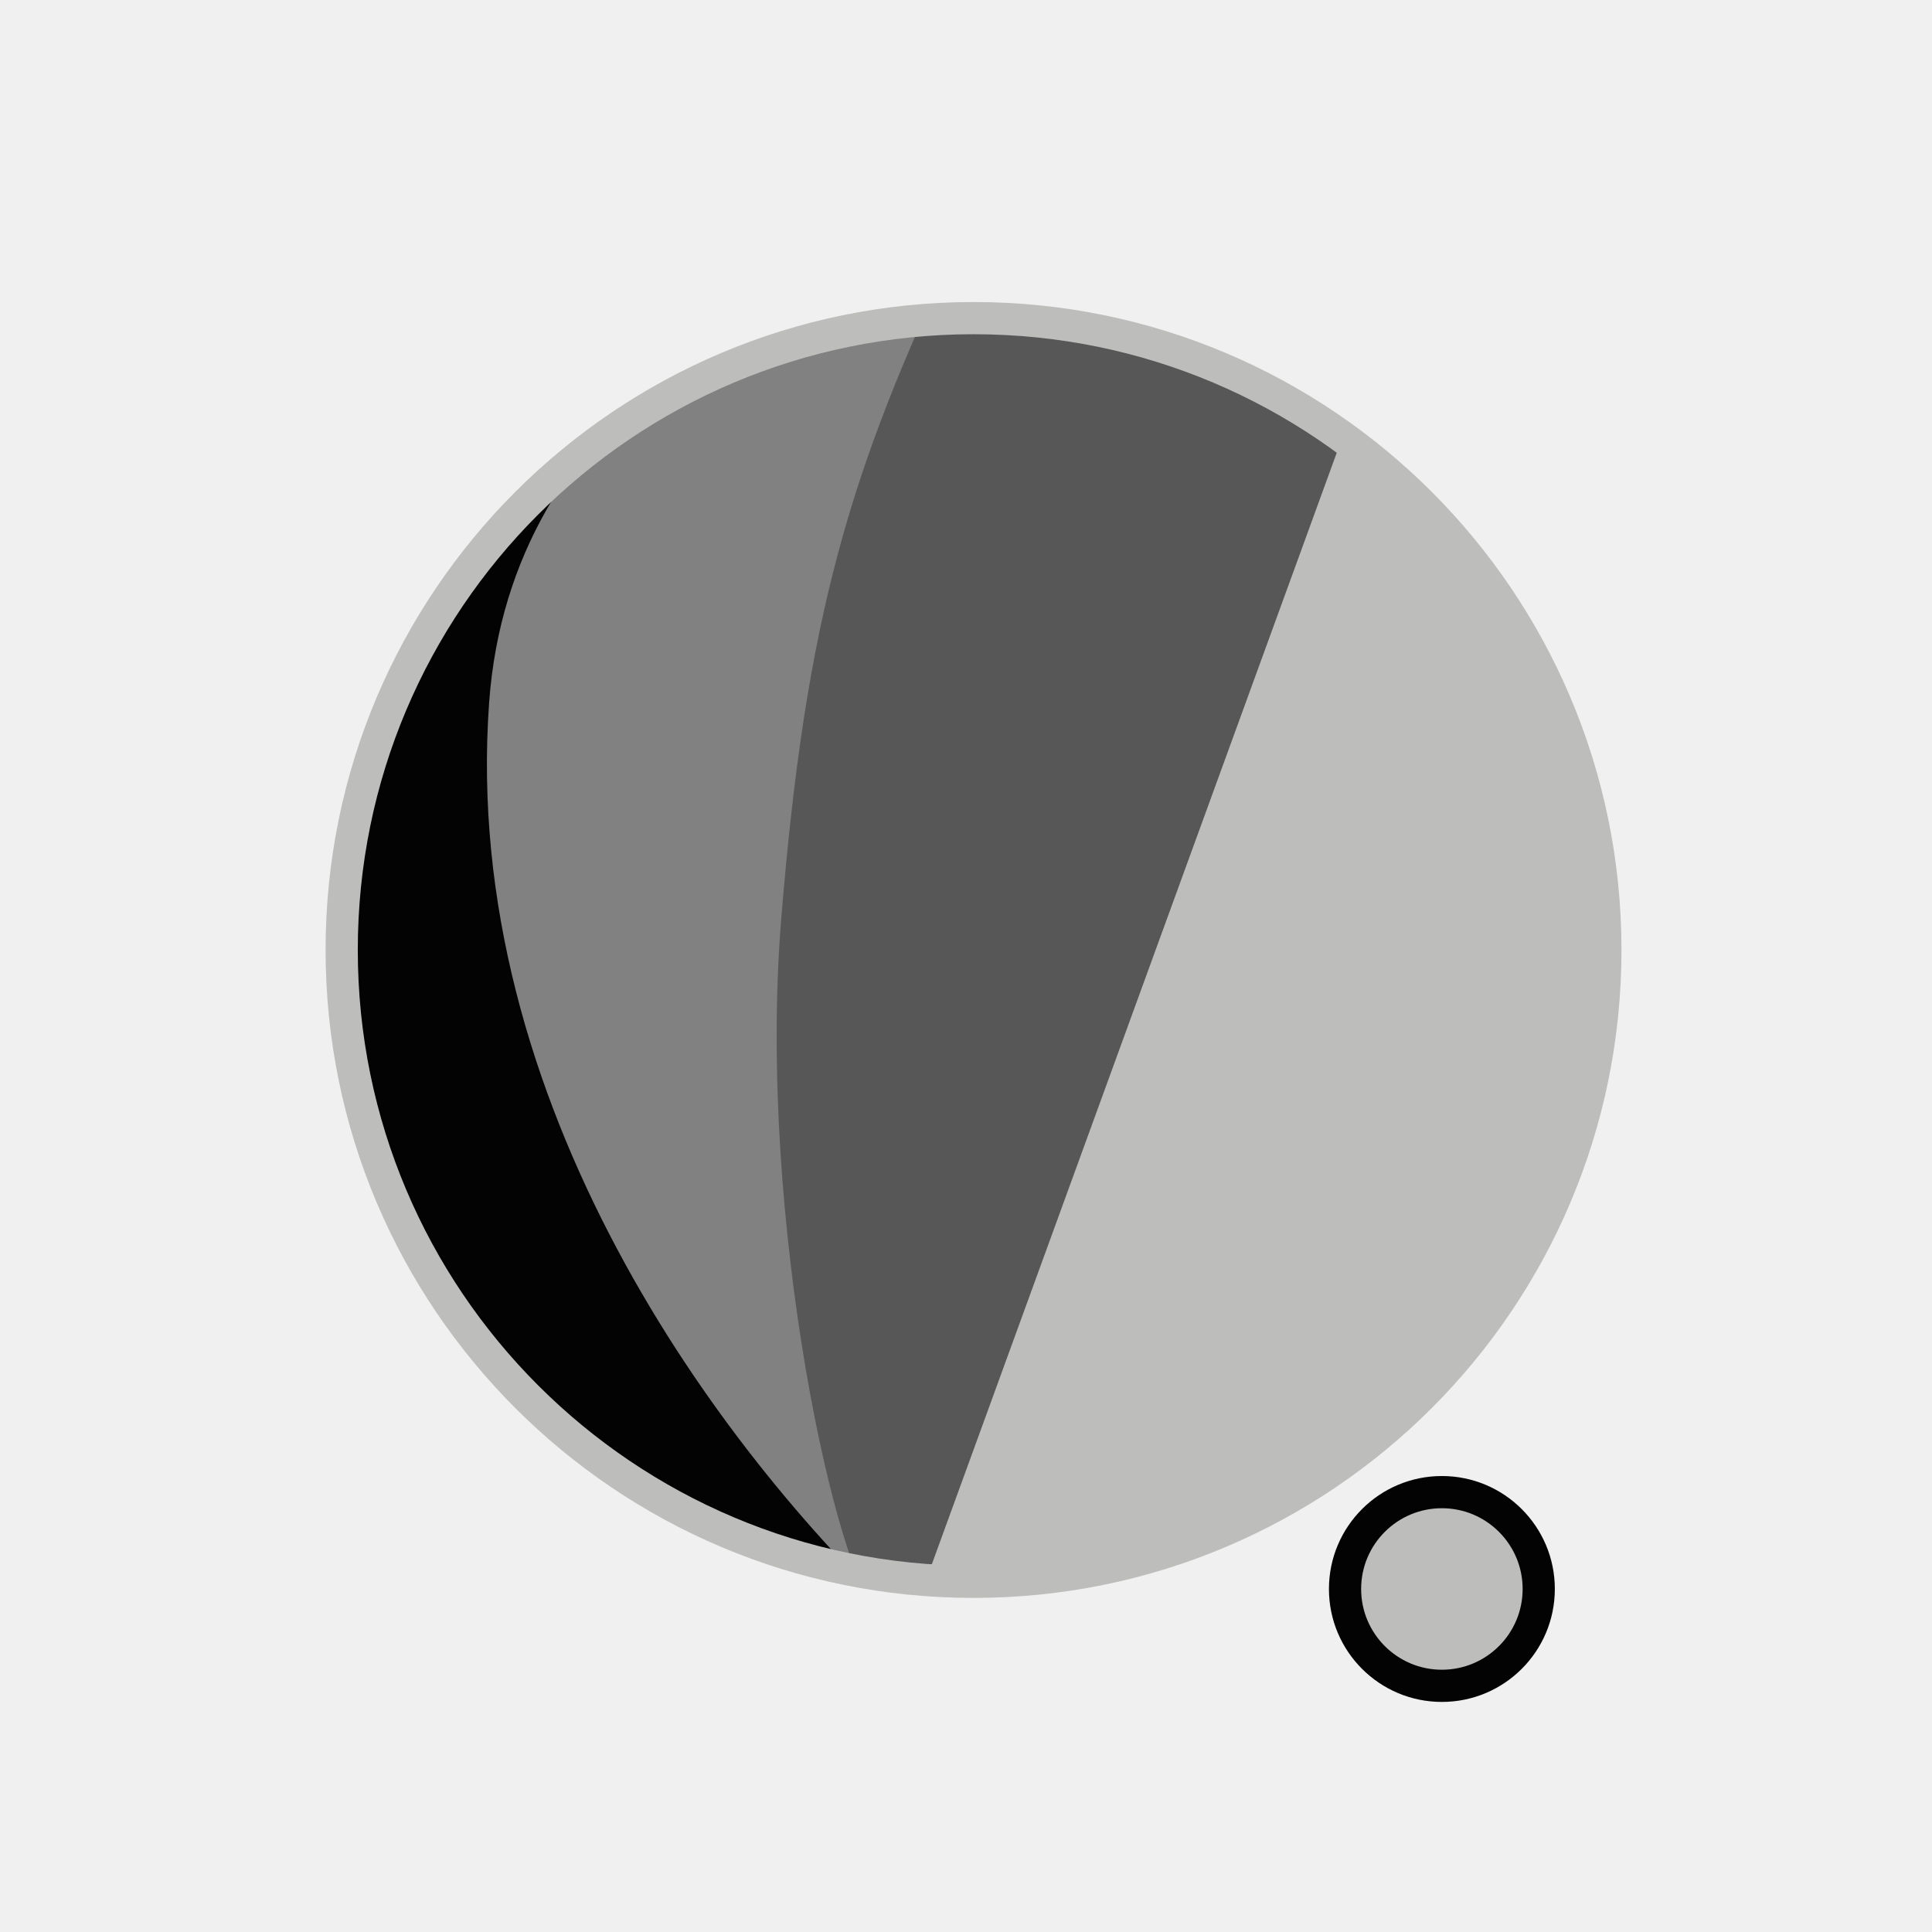
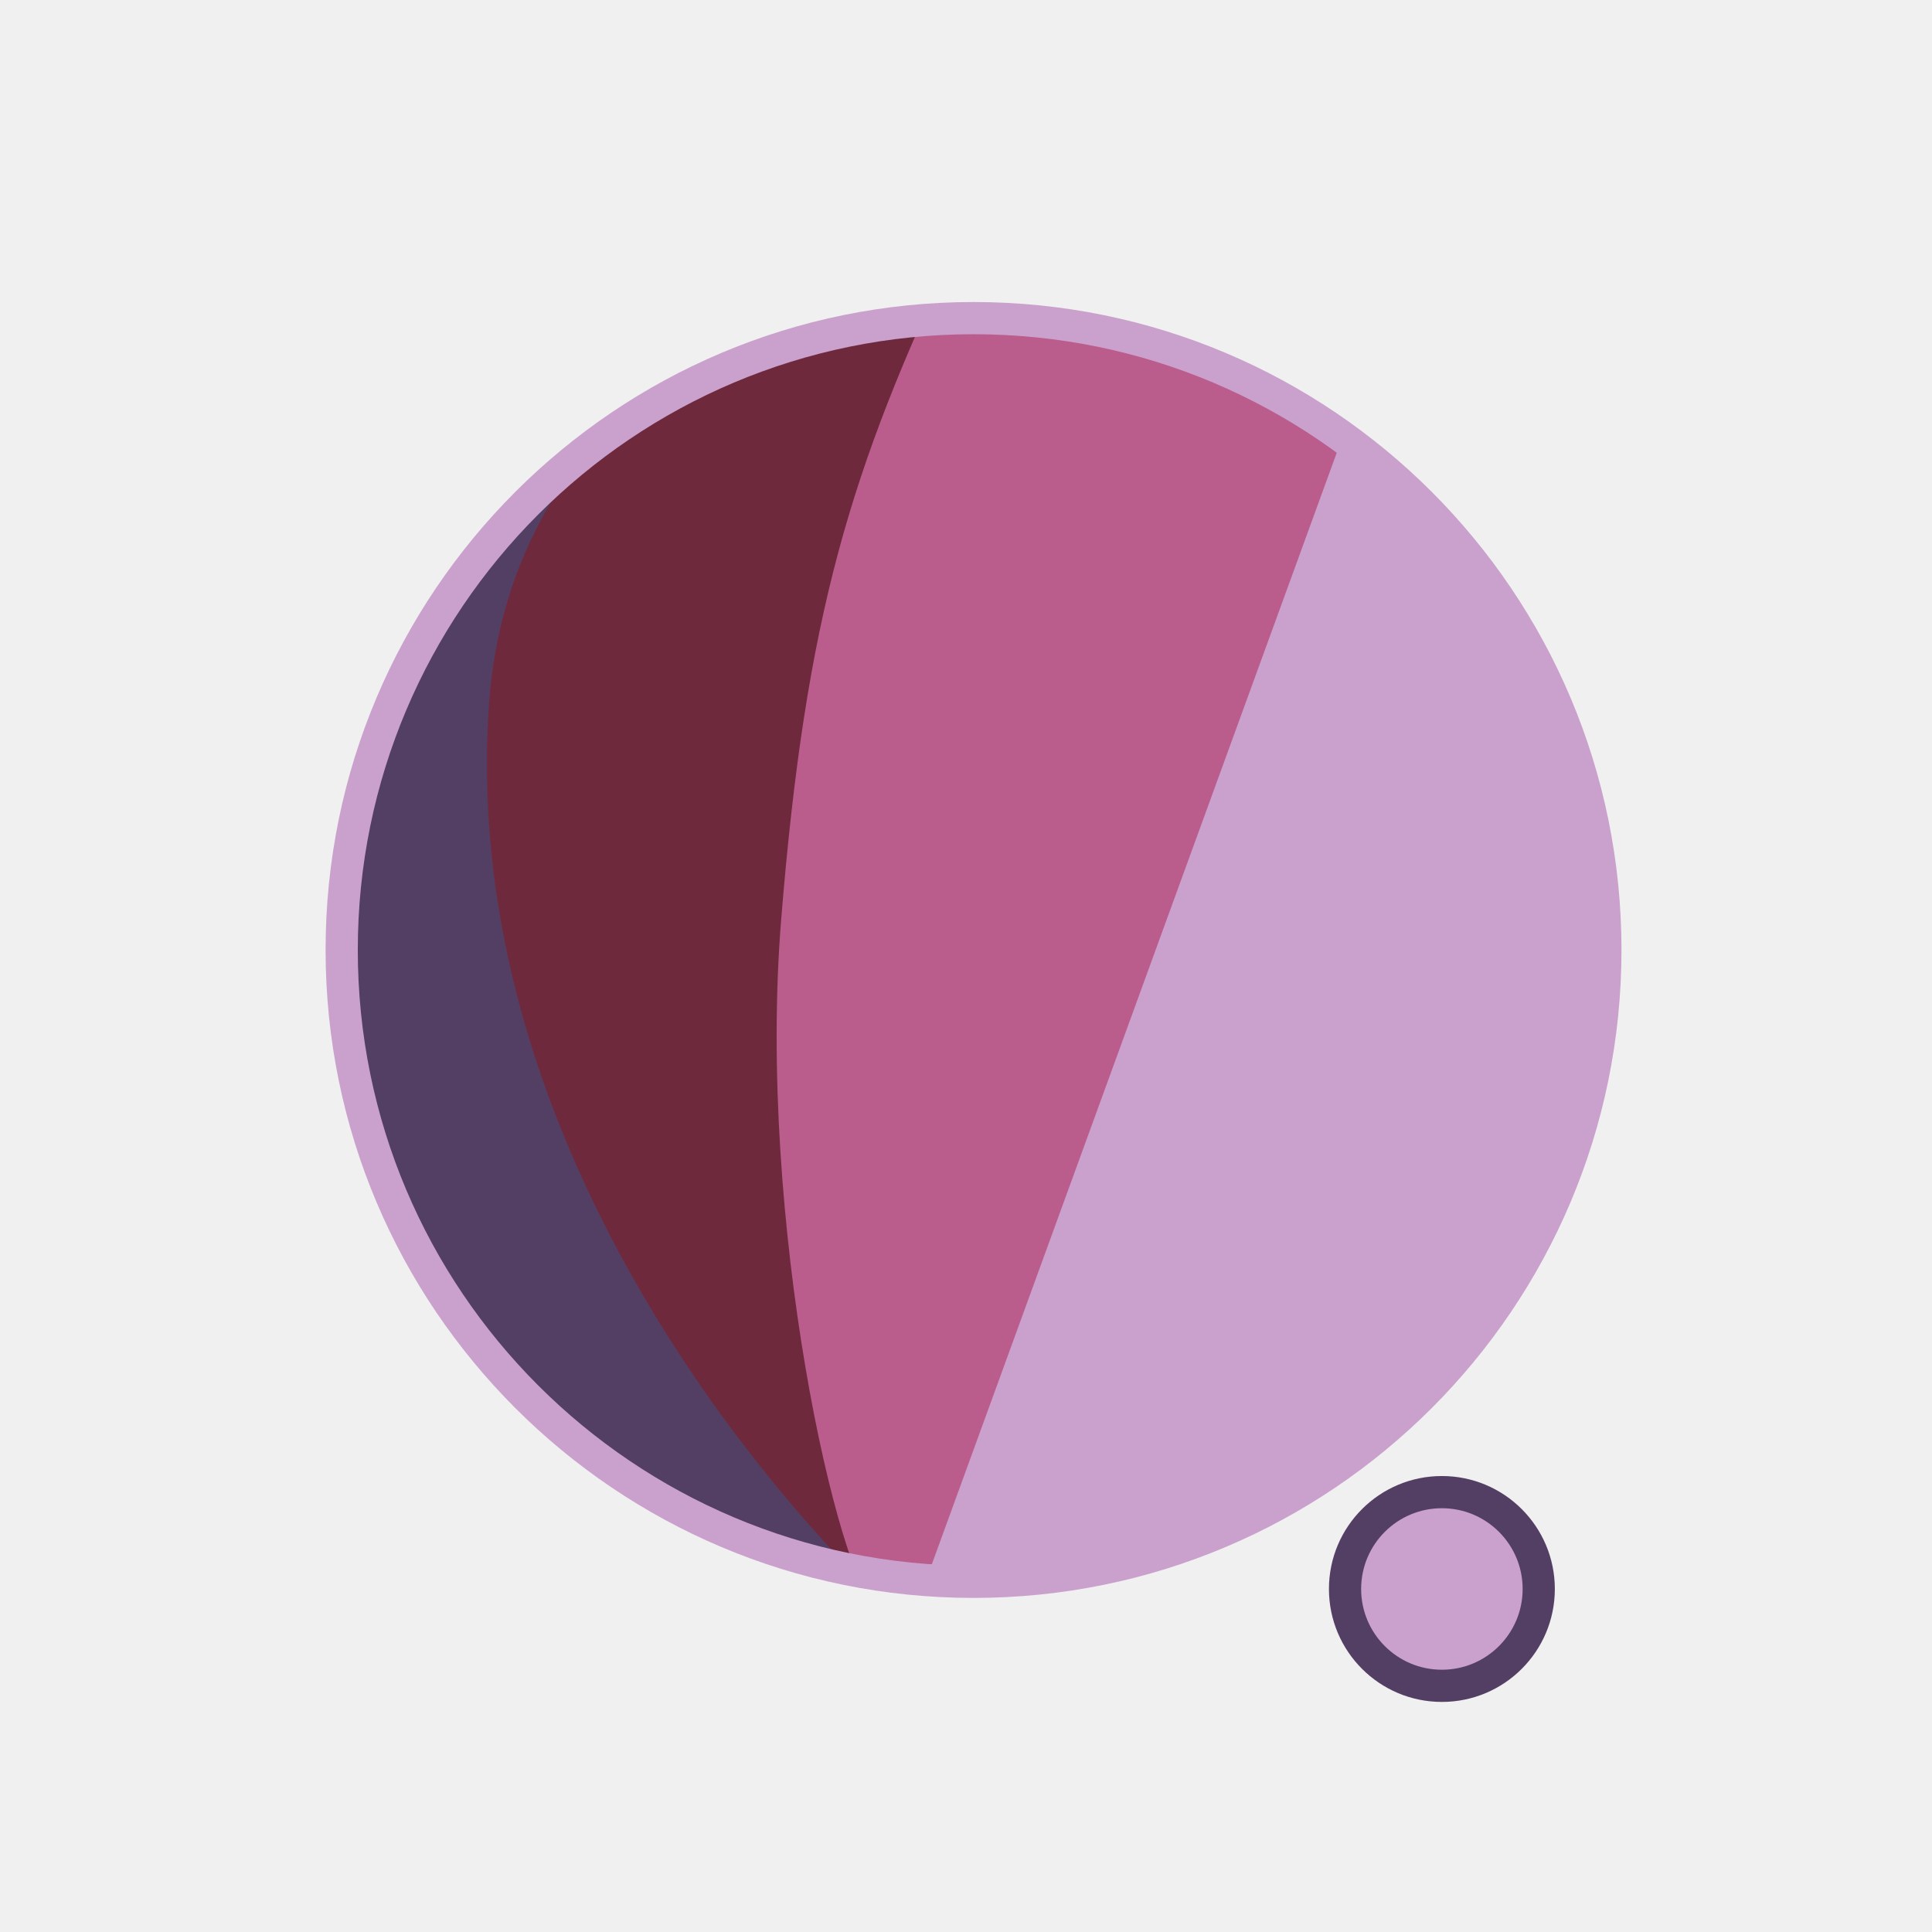
<svg xmlns="http://www.w3.org/2000/svg" width="300" height="300" viewBox="0 0 79.375 79.375" version="1.1" id="svg1">
  <defs id="defs1">
    <filter id="mask-powermask-path-effect5_inverse" style="color-interpolation-filters:sRGB" height="100" width="100" x="-50" y="-50">
      <feColorMatrix id="mask-powermask-path-effect5_primitive1" values="1" type="saturate" result="fbSourceGraphic" />
      <feColorMatrix id="mask-powermask-path-effect5_primitive2" values="-1 0 0 0 1 0 -1 0 0 1 0 0 -1 0 1 0 0 0 1 0 " in="fbSourceGraphic" />
    </filter>
    <clipPath clipPathUnits="userSpaceOnUse" id="clipPath1">
      <circle style="display:inline;fill:#000000;fill-opacity:1;stroke:none;stroke-width:0.214" id="circle3" cx="44.886" cy="38.249" r="22.842" />
    </clipPath>
    <clipPath clipPathUnits="userSpaceOnUse" id="clipPath3">
      <circle style="display:inline;opacity:1;fill:#000000;fill-opacity:1;stroke:none;stroke-width:2.646;stroke-dasharray:none;stroke-opacity:1" id="circle4" cx="39.235" cy="39.029" r="25.959" />
    </clipPath>
    <clipPath clipPathUnits="userSpaceOnUse" id="clipPath4">
      <circle style="display:inline;opacity:1;fill:#000000;fill-opacity:1;stroke:none;stroke-width:0.243" id="circle5" cx="39.997" cy="39.029" r="25.959" />
    </clipPath>
    <clipPath clipPathUnits="userSpaceOnUse" id="clipPath19">
      <g id="g20" style="display:inline">
        <circle style="display:inline;opacity:1;fill:#ffffff;fill-opacity:1;stroke:#000000;stroke-width:1.323;stroke-dasharray:none;stroke-opacity:1" id="circle20" cx="39.997" cy="39.029" r="25.959" />
        <path style="display:inline;fill:#ffffff;fill-opacity:1;stroke:none;stroke-width:1.323;stroke-linecap:round;stroke-linejoin:round;stroke-dasharray:none;stroke-opacity:1" d="M 40.972,71.749 65.107,9.074 51.262,8.513 29.654,71.374 Z" id="path20" />
      </g>
    </clipPath>
  </defs>
  <g id="layer1">
-     <circle style="display:inline;opacity:1;fill:#BDBDBC;fill-opacity:1;stroke:none;stroke-width:2.646;stroke-dasharray:none;stroke-opacity:1" id="path1" cx="39.997" cy="39.029" r="25.959" />
-     <circle style="display:inline;opacity:1;fill:#BDBDBC;fill-opacity:1;stroke:#030303;stroke-width:1.323;stroke-linecap:round;stroke-linejoin:round;stroke-dasharray:none;stroke-opacity:1" id="path23" cx="59.239" cy="65.282" r="3.979" />
-     <path style="display:inline;opacity:1;fill:#575757;fill-opacity:1;stroke:none;stroke-width:2.646;stroke-linecap:round;stroke-linejoin:round;stroke-dasharray:none;stroke-opacity:1" d="M 14.114,8.183 56.981,12.942 37.387,66.729 7.337,66.366 Z" id="path4" clip-path="url(#clipPath4)" />
-     <path style="display:inline;opacity:1;fill:#818181;fill-opacity:1;stroke:none;stroke-width:2.646;stroke-linecap:round;stroke-linejoin:round;stroke-dasharray:none;stroke-opacity:1" d="m 38.537,10.093 c -4.366,9.204 -6.195,15.177 -7.208,27.727 -0.992,12.295 2.307,27.137 4.048,28.492 L 8.159,69.099 11.655,10.117 Z" id="path8" clip-path="url(#clipPath3)" transform="translate(0.7619726)" />
-     <path style="display:inline;opacity:1;fill:#030303;fill-opacity:1;stroke:none;stroke-width:2.646;stroke-linecap:round;stroke-linejoin:round;stroke-dasharray:none;stroke-opacity:1" d="m 42.193,12.318 c -4.211,1.987 -14.039,6.189 -14.818,16.984 -1.049,14.531 8.417,27.086 14.901,33.188 l -22.177,3.33 -0.971,-51.47 z" id="path12" clip-path="url(#clipPath1)" transform="matrix(1.1365,0,0,1.1365,-11.01583,-4.44086)" />
-     <path style="display:inline;fill:none;stroke:#BDBDBC;stroke-width:5.292;stroke-linecap:round;stroke-linejoin:round;stroke-dasharray:none;stroke-opacity:1" d="M 56.155,14.893 37.161,67.307 c 0.345,-0.826 6.533,-17.661 9.644,-21.104 4.78,-5.292 13.008,-2.765 13.143,4.977 0.044,2.513 -1.431,15.998 -1.431,15.998" id="path2" clip-path="url(#clipPath19)" mask="none" />
-     <circle style="display:inline;opacity:1;fill:none;fill-opacity:1;stroke:#BDBDBC;stroke-width:1.323;stroke-dasharray:none;stroke-opacity:1" id="circle8" cx="39.997" cy="39.029" r="25.959" />
+     <circle style="display:inline;opacity:1;fill:#CAA1CC;fill-opacity:1;stroke:none;stroke-width:2.646;stroke-dasharray:none;stroke-opacity:1" id="path1" cx="39.997" cy="39.029" r="25.959" />
+     <circle style="display:inline;opacity:1;fill:#CAA1CC;fill-opacity:1;stroke:#543F64;stroke-width:1.323;stroke-linecap:round;stroke-linejoin:round;stroke-dasharray:none;stroke-opacity:1" id="path23" cx="59.239" cy="65.282" r="3.979" />
+     <path style="display:inline;opacity:1;fill:#BA5D8D;fill-opacity:1;stroke:none;stroke-width:2.646;stroke-linecap:round;stroke-linejoin:round;stroke-dasharray:none;stroke-opacity:1" d="M 14.114,8.183 56.981,12.942 37.387,66.729 7.337,66.366 Z" id="path4" clip-path="url(#clipPath4)" />
+     <path style="display:inline;opacity:1;fill:#6F293D;fill-opacity:1;stroke:none;stroke-width:2.646;stroke-linecap:round;stroke-linejoin:round;stroke-dasharray:none;stroke-opacity:1" d="m 38.537,10.093 c -4.366,9.204 -6.195,15.177 -7.208,27.727 -0.992,12.295 2.307,27.137 4.048,28.492 L 8.159,69.099 11.655,10.117 Z" id="path8" clip-path="url(#clipPath3)" transform="translate(0.7619726)" />
+     <path style="display:inline;opacity:1;fill:#543F64;fill-opacity:1;stroke:none;stroke-width:2.646;stroke-linecap:round;stroke-linejoin:round;stroke-dasharray:none;stroke-opacity:1" d="m 42.193,12.318 c -4.211,1.987 -14.039,6.189 -14.818,16.984 -1.049,14.531 8.417,27.086 14.901,33.188 l -22.177,3.33 -0.971,-51.47 z" id="path12" clip-path="url(#clipPath1)" transform="matrix(1.1365,0,0,1.1365,-11.01583,-4.44086)" />
+     <path style="display:inline;fill:none;stroke:#CAA1CC;stroke-width:5.292;stroke-linecap:round;stroke-linejoin:round;stroke-dasharray:none;stroke-opacity:1" d="M 56.155,14.893 37.161,67.307 c 0.345,-0.826 6.533,-17.661 9.644,-21.104 4.78,-5.292 13.008,-2.765 13.143,4.977 0.044,2.513 -1.431,15.998 -1.431,15.998" id="path2" clip-path="url(#clipPath19)" mask="none" />
+     <circle style="display:inline;opacity:1;fill:none;fill-opacity:1;stroke:#CAA1CC;stroke-width:1.323;stroke-dasharray:none;stroke-opacity:1" id="circle8" cx="39.997" cy="39.029" r="25.959" />
  </g>
</svg>
